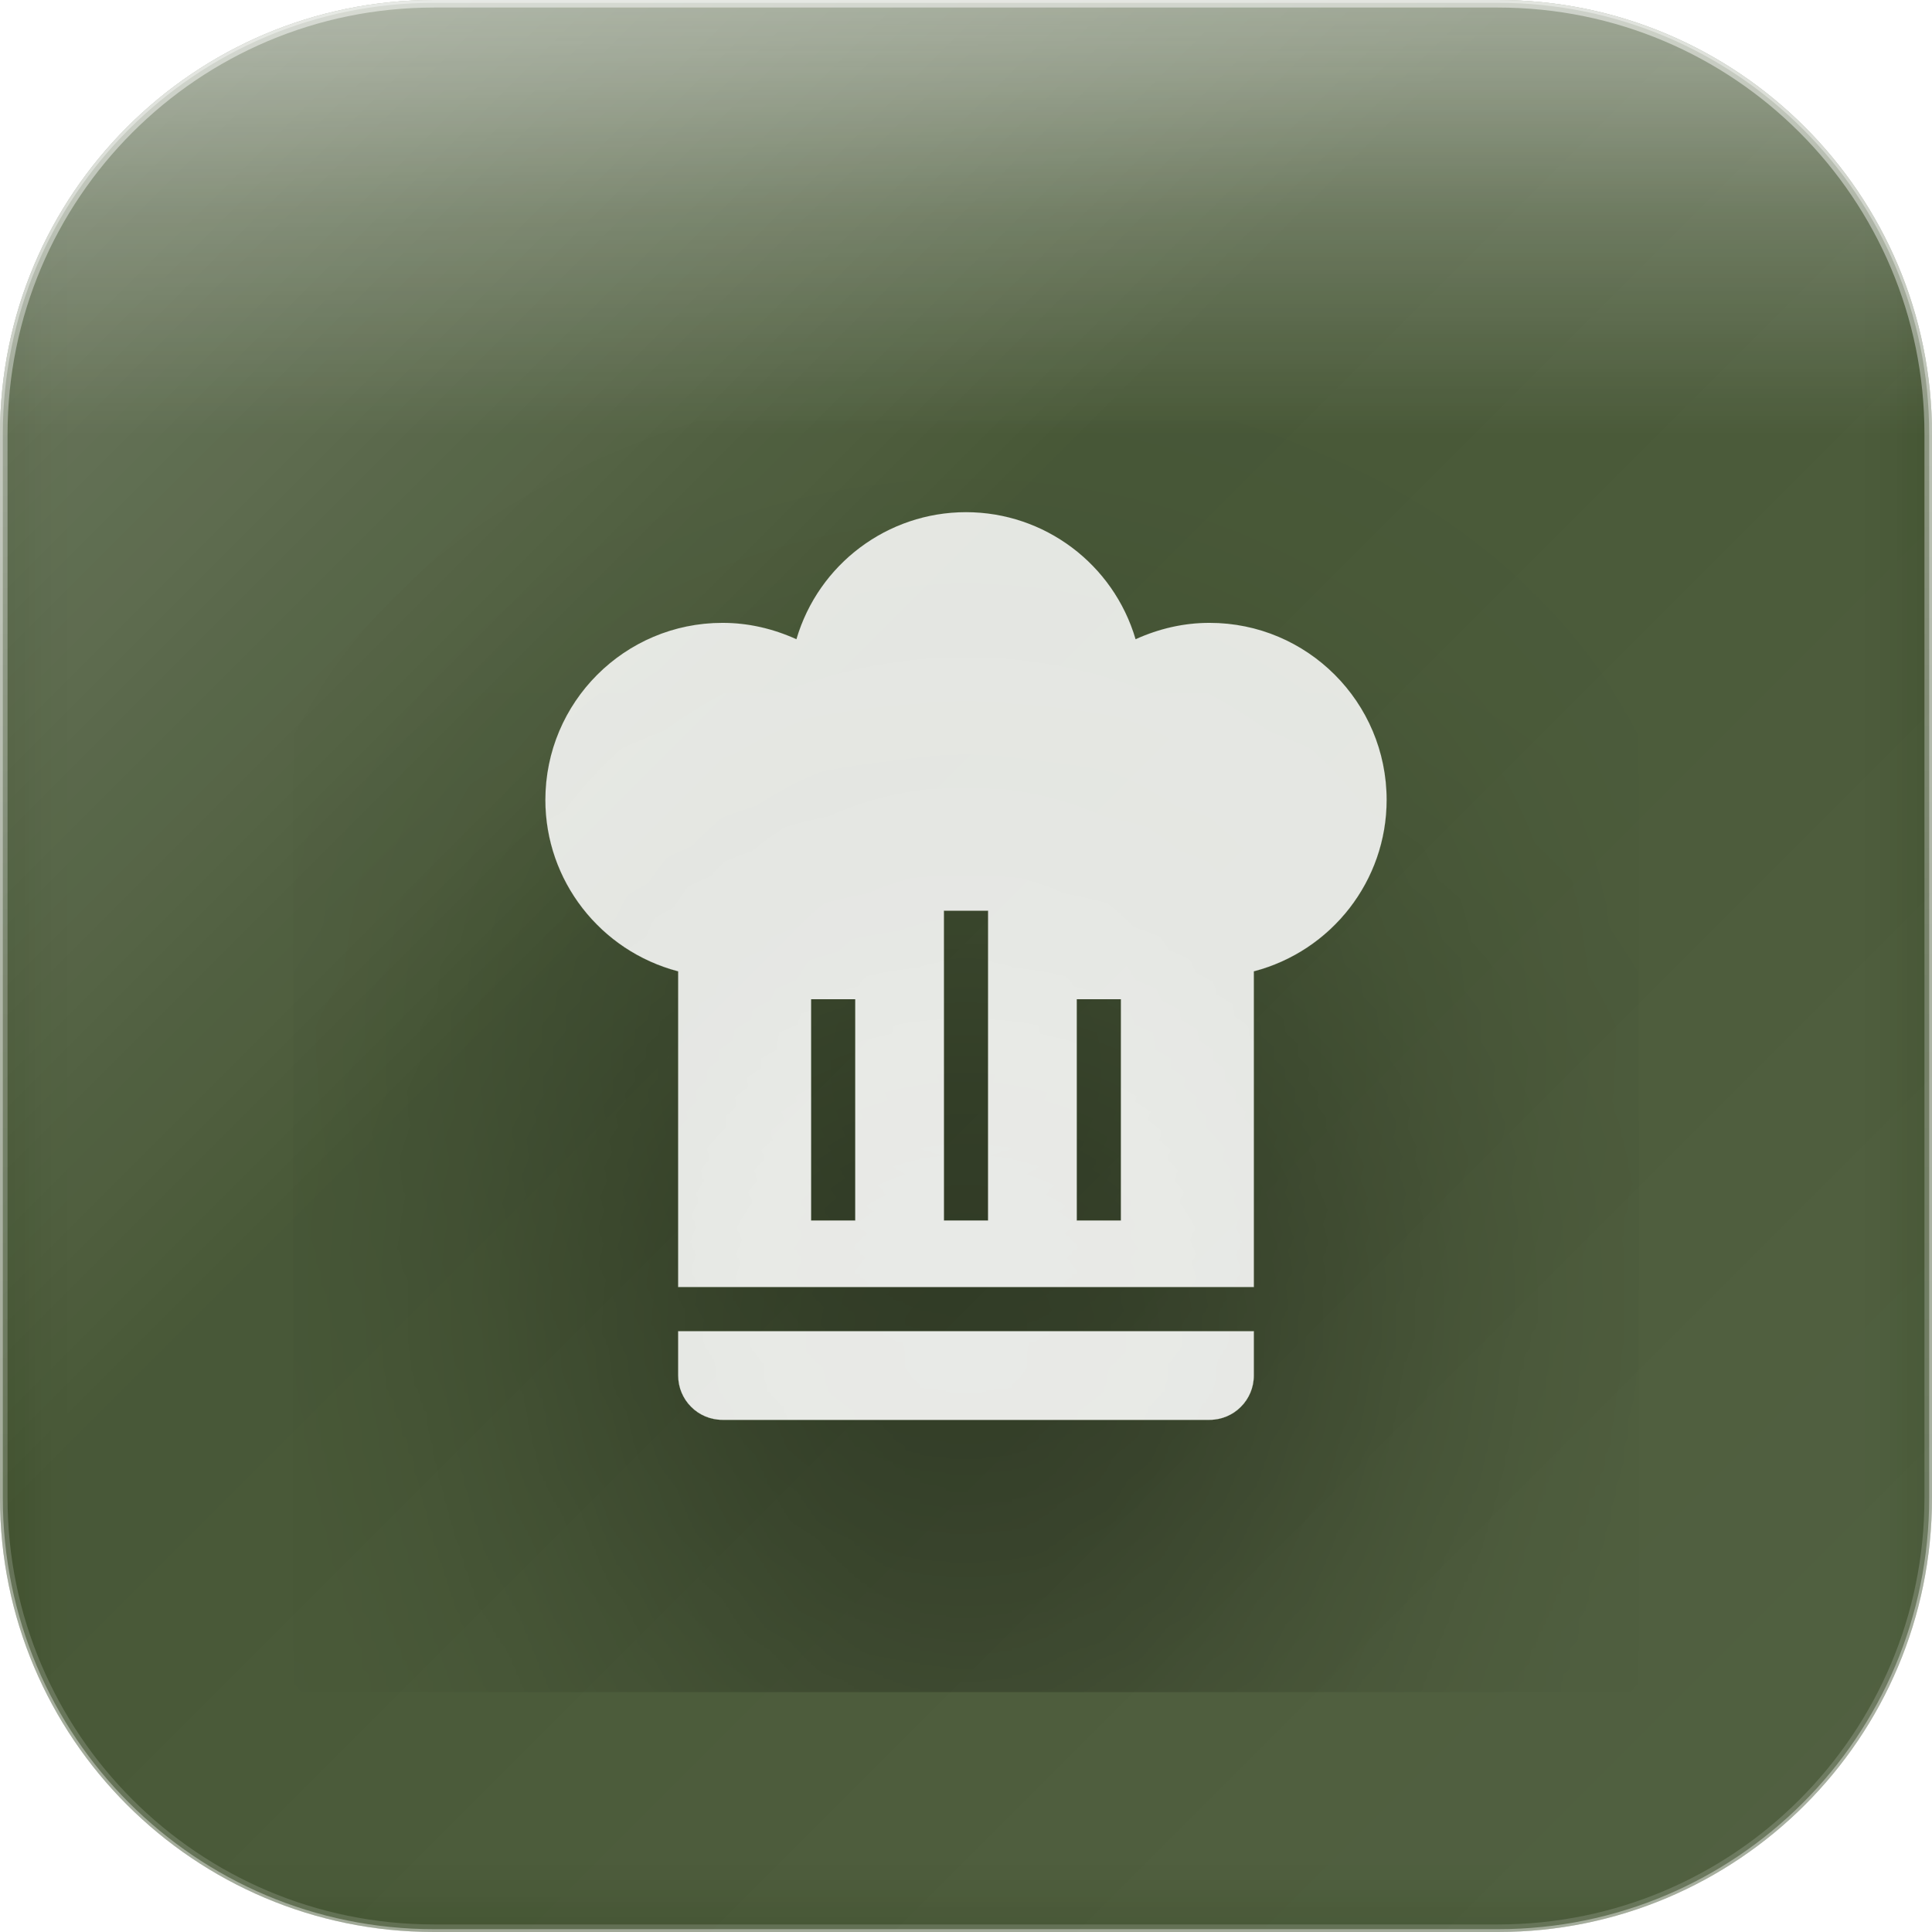
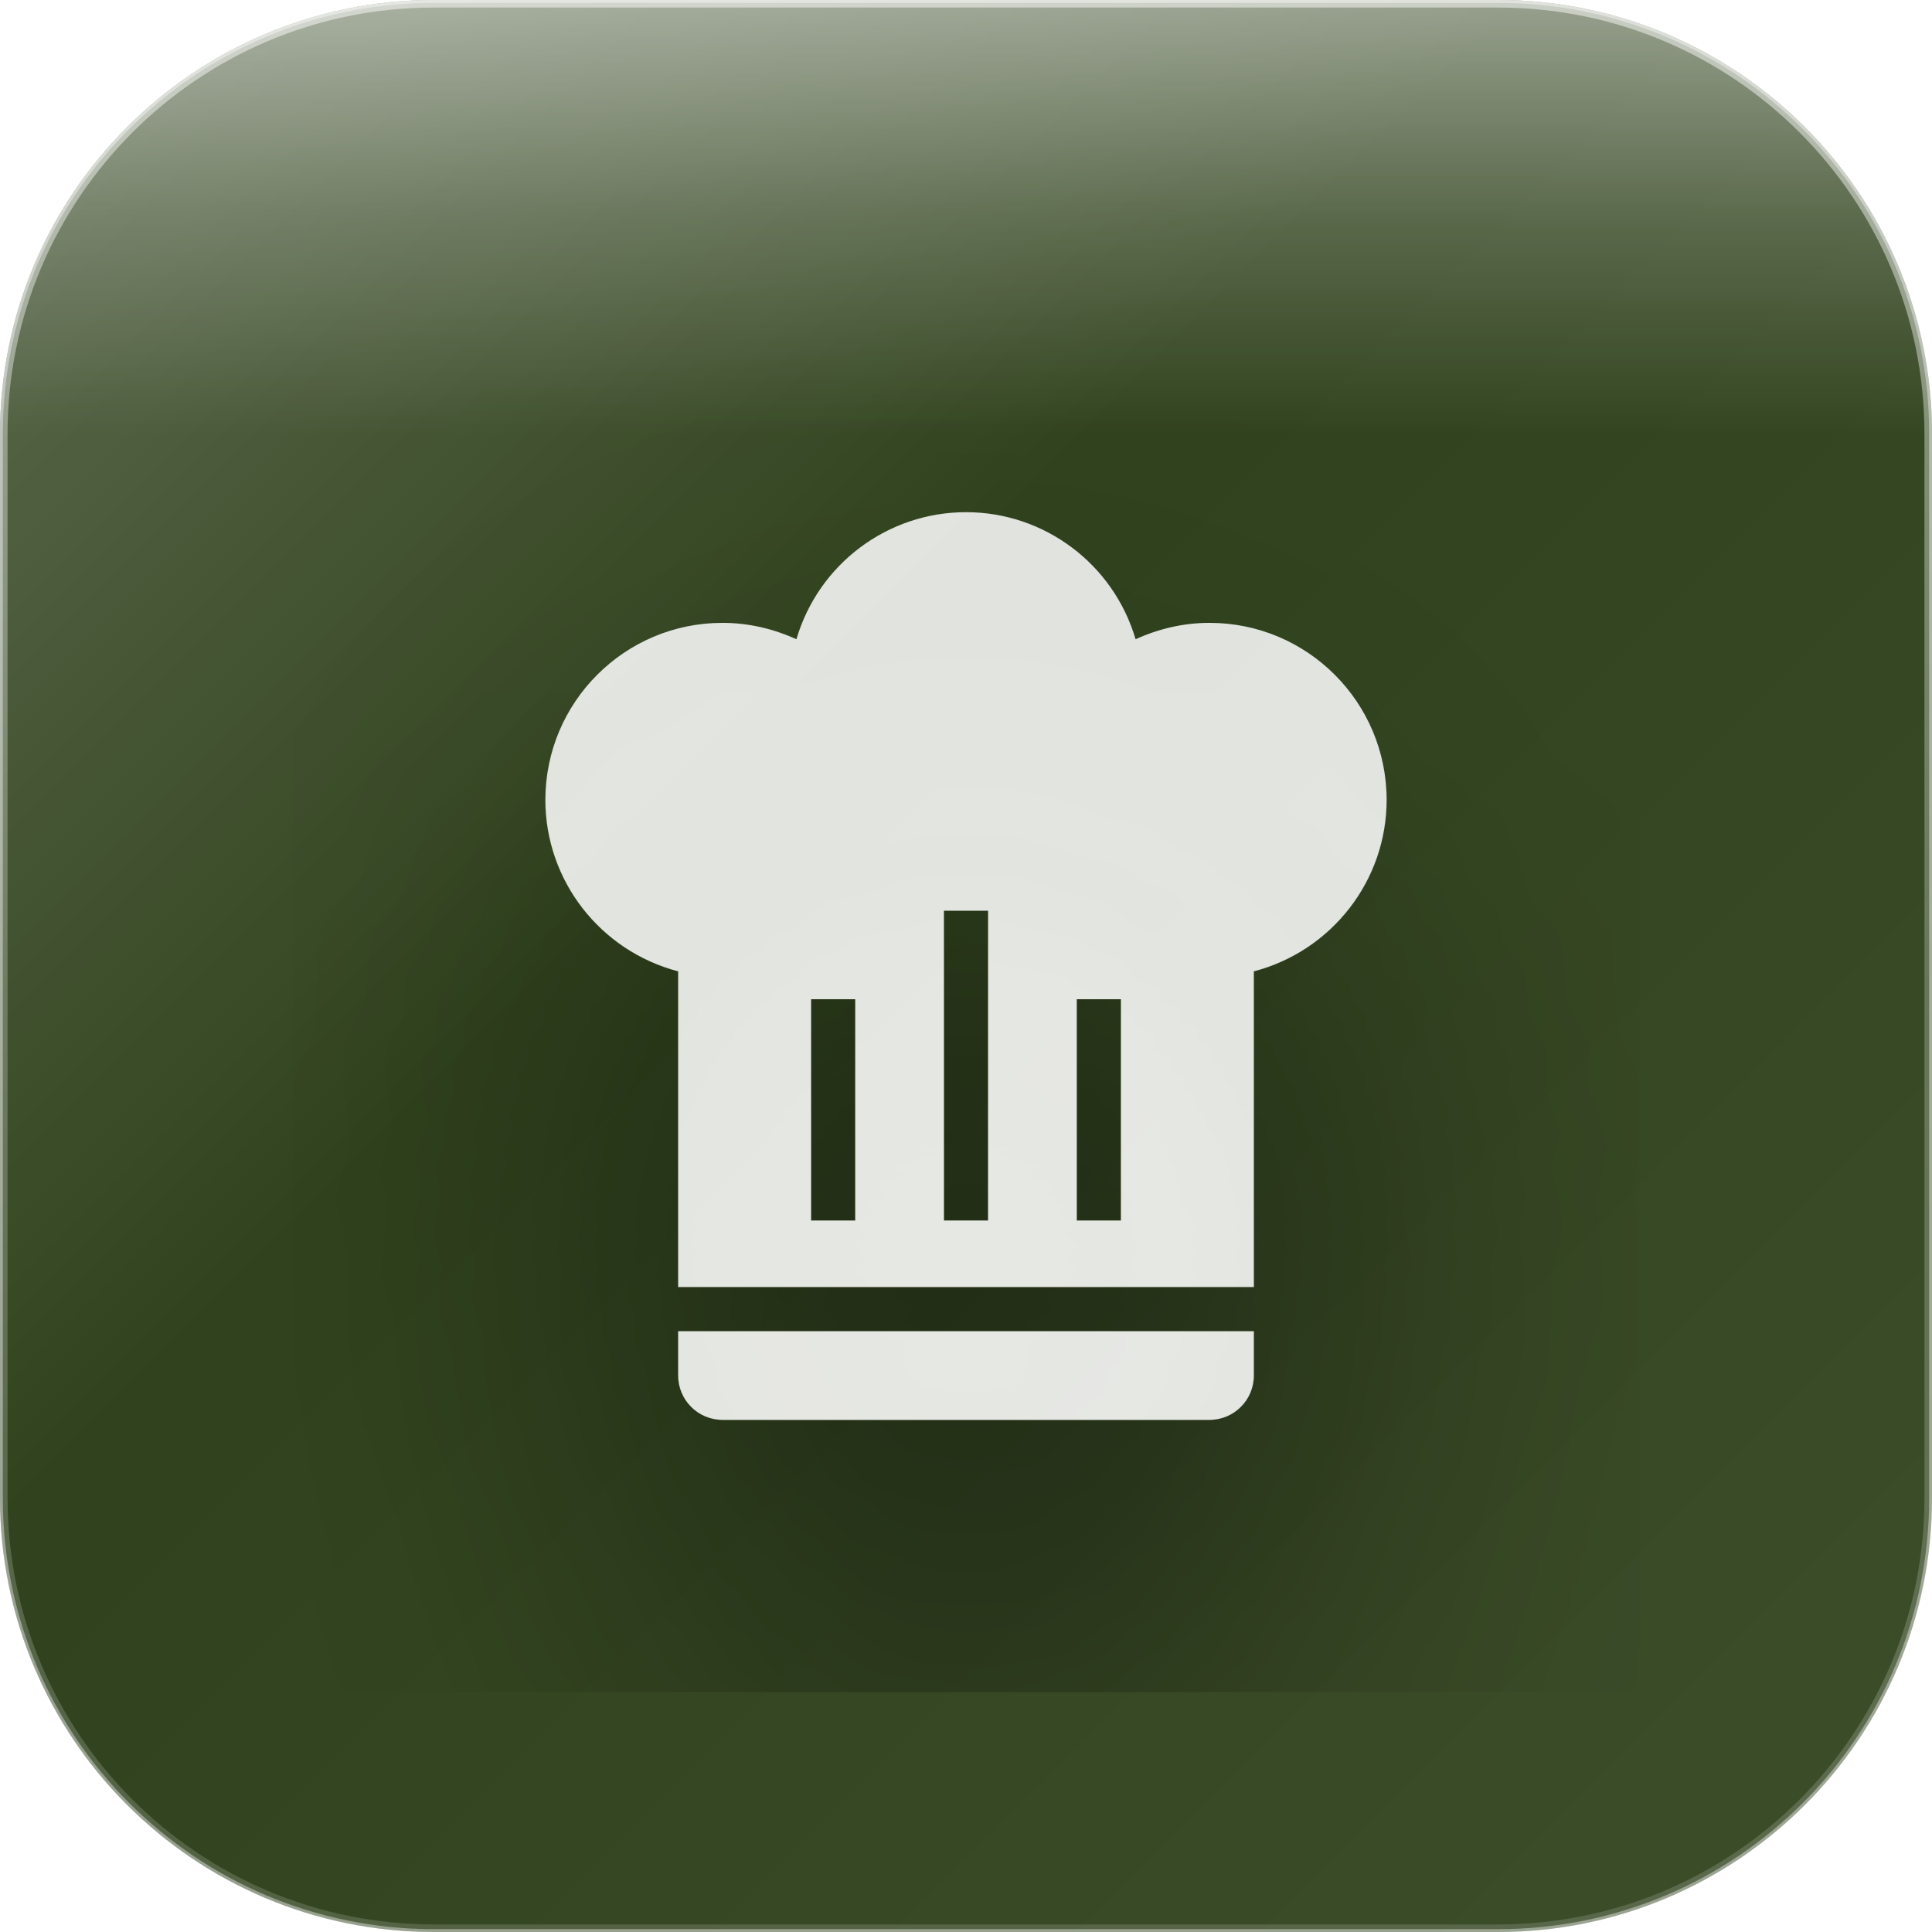
<svg xmlns="http://www.w3.org/2000/svg" width="512" height="512" viewBox="0 0 512 512">
  <defs>
    <linearGradient id="glassGradient" x1="0%" y1="0%" x2="100%" y2="100%">
      <stop offset="0%" style="stop-color:rgba(255,255,255,0.30)" />
      <stop offset="40%" style="stop-color:rgba(255,255,255,0.10)" />
      <stop offset="100%" style="stop-color:rgba(255,255,255,0.15)" />
    </linearGradient>
    <linearGradient id="specularHighlight" x1="50%" y1="0%" x2="50%" y2="100%">
      <stop offset="0%" style="stop-color:rgba(255,255,255,0.5)" />
      <stop offset="25%" style="stop-color:rgba(255,255,255,0.2)" />
      <stop offset="50%" style="stop-color:rgba(255,255,255,0)" />
    </linearGradient>
    <linearGradient id="edgeHighlight" x1="50%" y1="0%" x2="50%" y2="100%">
      <stop offset="0%" style="stop-color:rgba(255,255,255,0.5)" />
      <stop offset="50%" style="stop-color:rgba(255,255,255,0.25)" />
      <stop offset="100%" style="stop-color:rgba(255,255,255,0.15)" />
    </linearGradient>
-     <filter id="innerGlow" x="-50%" y="-50%" width="200%" height="200%">
-       <feGaussianBlur stdDeviation="10.24" result="blur" />
-       <feComposite in="SourceGraphic" in2="blur" operator="over" />
-     </filter>
    <filter id="iconShadow" x="-30%" y="-30%" width="160%" height="160%">
      <feGaussianBlur in="SourceAlpha" stdDeviation="12.8" result="blur1" />
      <feOffset in="blur1" dx="0" dy="10.24" result="offset1" />
      <feColorMatrix in="offset1" type="matrix" values="0 0 0 0 0  0 0 0 0 0  0 0 0 0 0  0 0 0 0.35 0" result="shadow1" />
      <feGaussianBlur in="SourceAlpha" stdDeviation="6.144" result="blur2" />
      <feOffset in="blur2" dx="0" dy="4.096" result="offset2" />
      <feColorMatrix in="offset2" type="matrix" values="0 0 0 0 0  0 0 0 0 0  0 0 0 0 0  0 0 0 0.25 0" result="shadow2" />
      <feMerge>
        <feMergeNode in="shadow1" />
        <feMergeNode in="shadow2" />
        <feMergeNode in="SourceGraphic" />
      </feMerge>
    </filter>
    <clipPath id="roundedClip">
      <rect x="0" y="0" width="512" height="512" rx="115" ry="115" />
    </clipPath>
  </defs>
  <g clip-path="url(#roundedClip)">
    <rect x="0" y="0" width="512" height="512" fill="#1a2e05" />
    <rect x="0" y="0" width="512" height="512" fill="url(#glassGradient)" />
    <rect x="0" y="0" width="512" height="230.4" fill="url(#specularHighlight)" />
-     <rect x="0" y="0" width="512" height="512" fill="rgba(255,255,255,0.06)" filter="url(#innerGlow)" />
  </g>
  <rect x="1" y="1" width="510" height="510" rx="114" ry="114" fill="none" stroke="url(#edgeHighlight)" stroke-width="2" />
  <rect x="0" y="0" width="512" height="512" rx="115" ry="115" fill="none" stroke="rgba(255,255,255,0.4)" stroke-width="1.5" />
  <g transform="translate(109.3333, 118.1333) scale(11.73333)" filter="url(#iconShadow)">
    <path d="M12.5,1.5C10.73,1.5 9.17,2.67 8.67,4.37C8.14,4.13 7.58,4 7,4A4,4 0 0,0 3,8C3,9.82 4.24,11.41 6,11.87V19H19V11.87C20.76,11.41 22,9.82 22,8A4,4 0 0,0 18,4C17.42,4 16.86,4.13 16.33,4.37C15.83,2.67 14.27,1.5 12.5,1.5M12,10.5H13V17.5H12V10.5M9,12.5H10V17.5H9V12.5M15,12.5H16V17.5H15V12.5M6,20V21A1,1 0 0,0 7,22H18A1,1 0 0,0 19,21V20H6Z" fill="rgba(255,255,255,0.85)" fill-rule="evenodd" />
  </g>
</svg>
